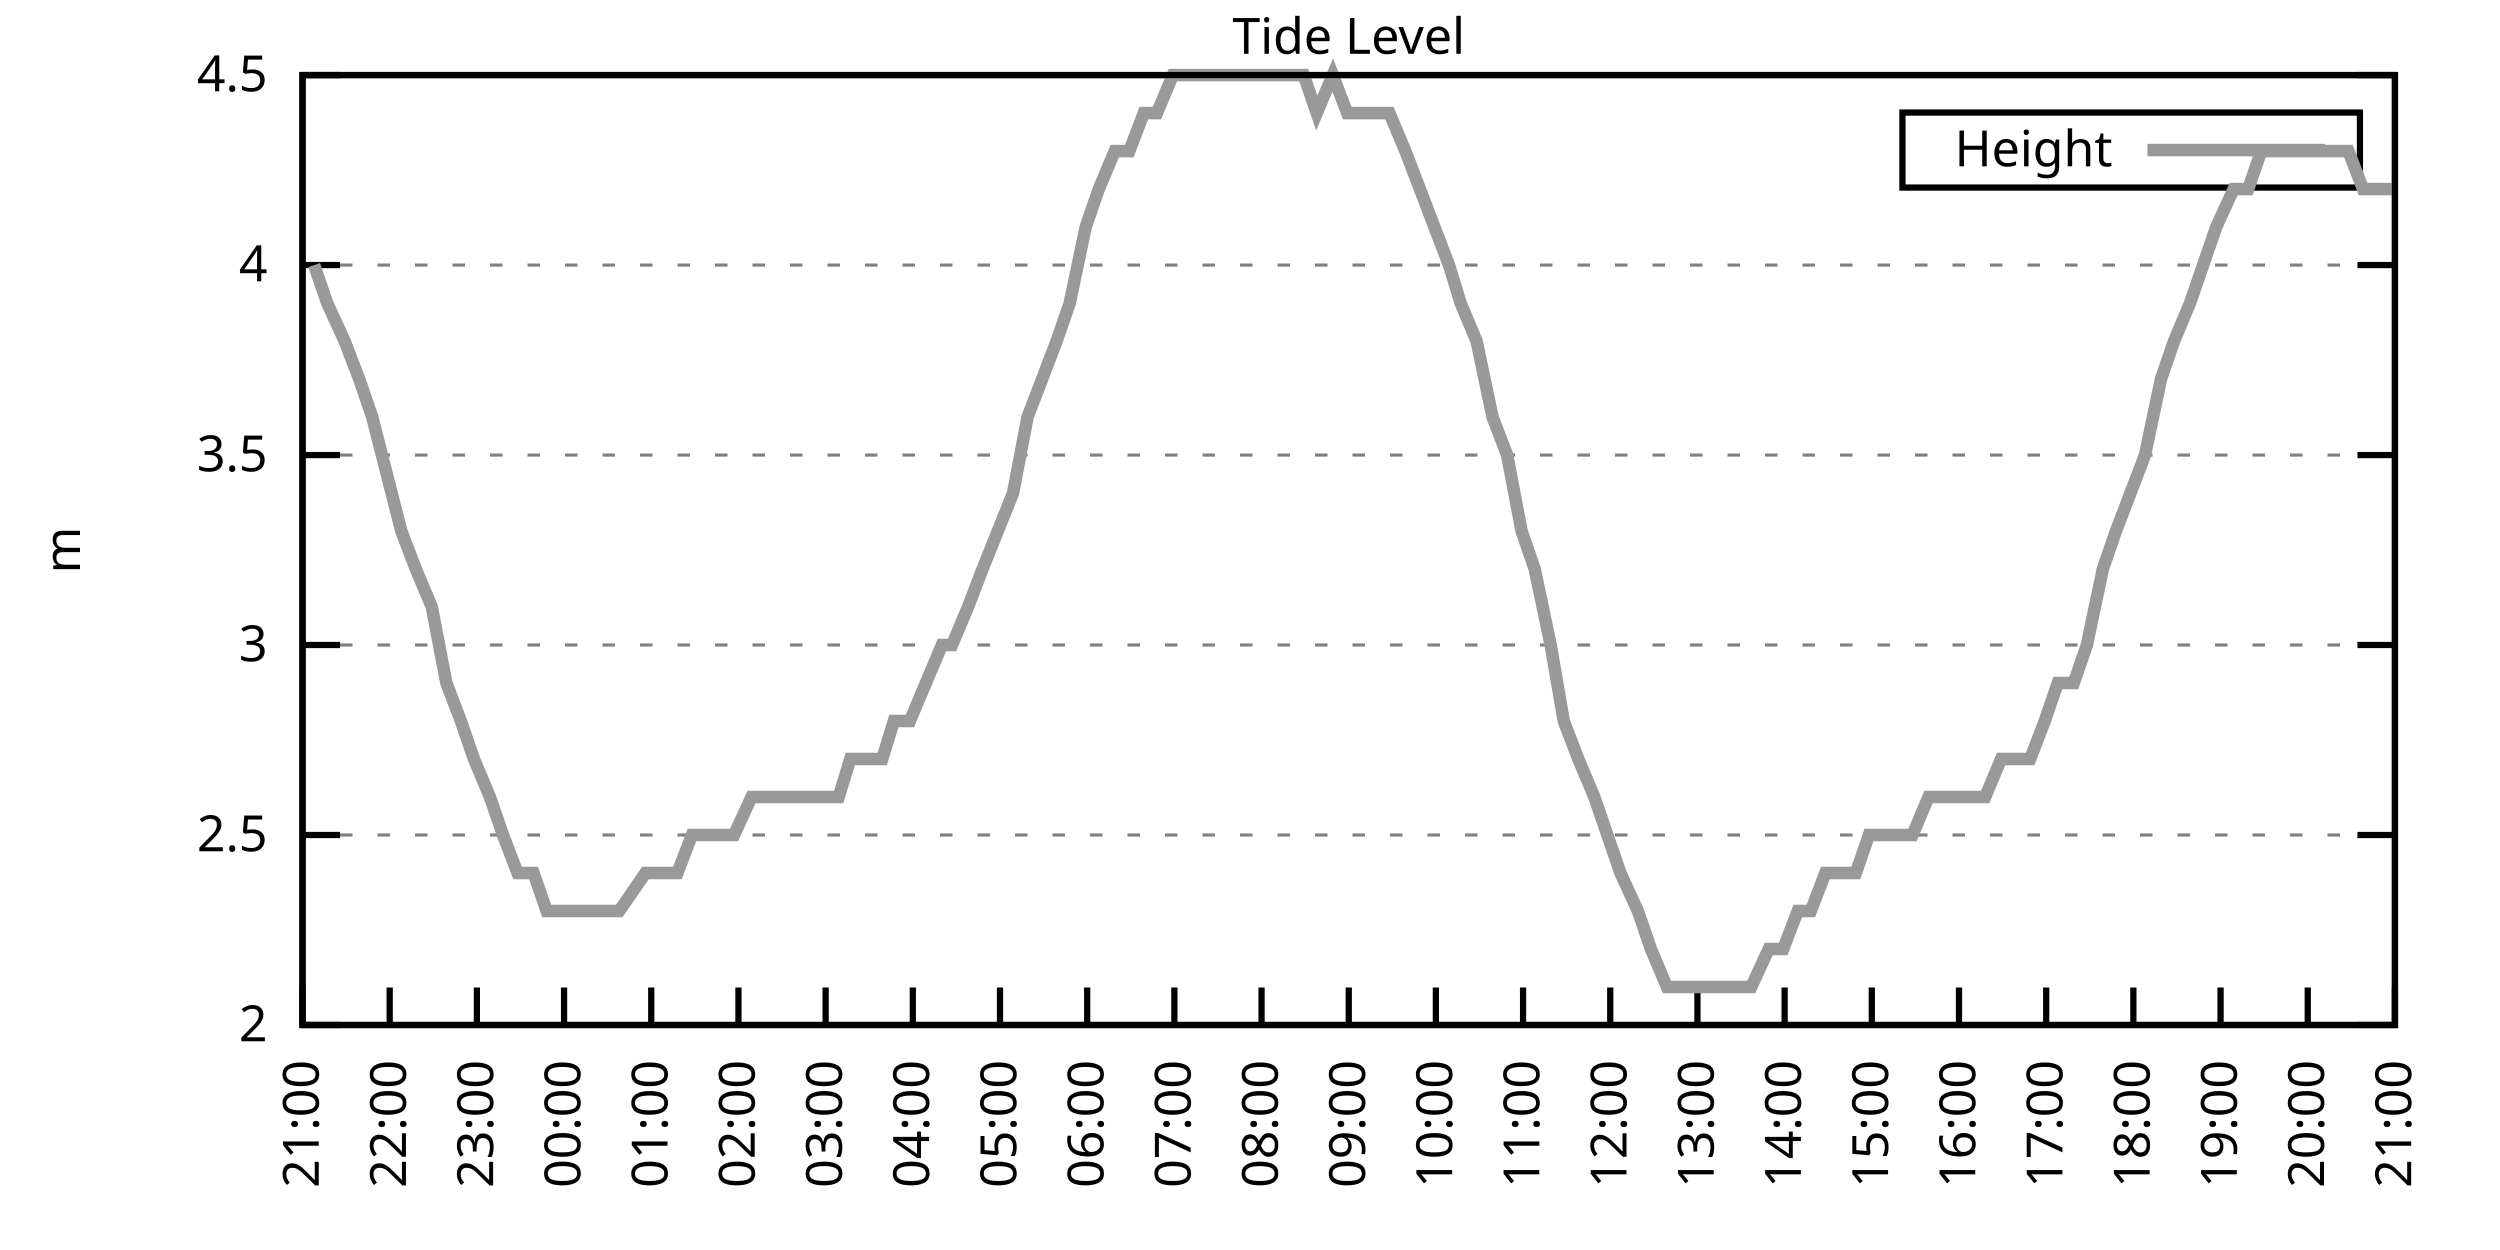
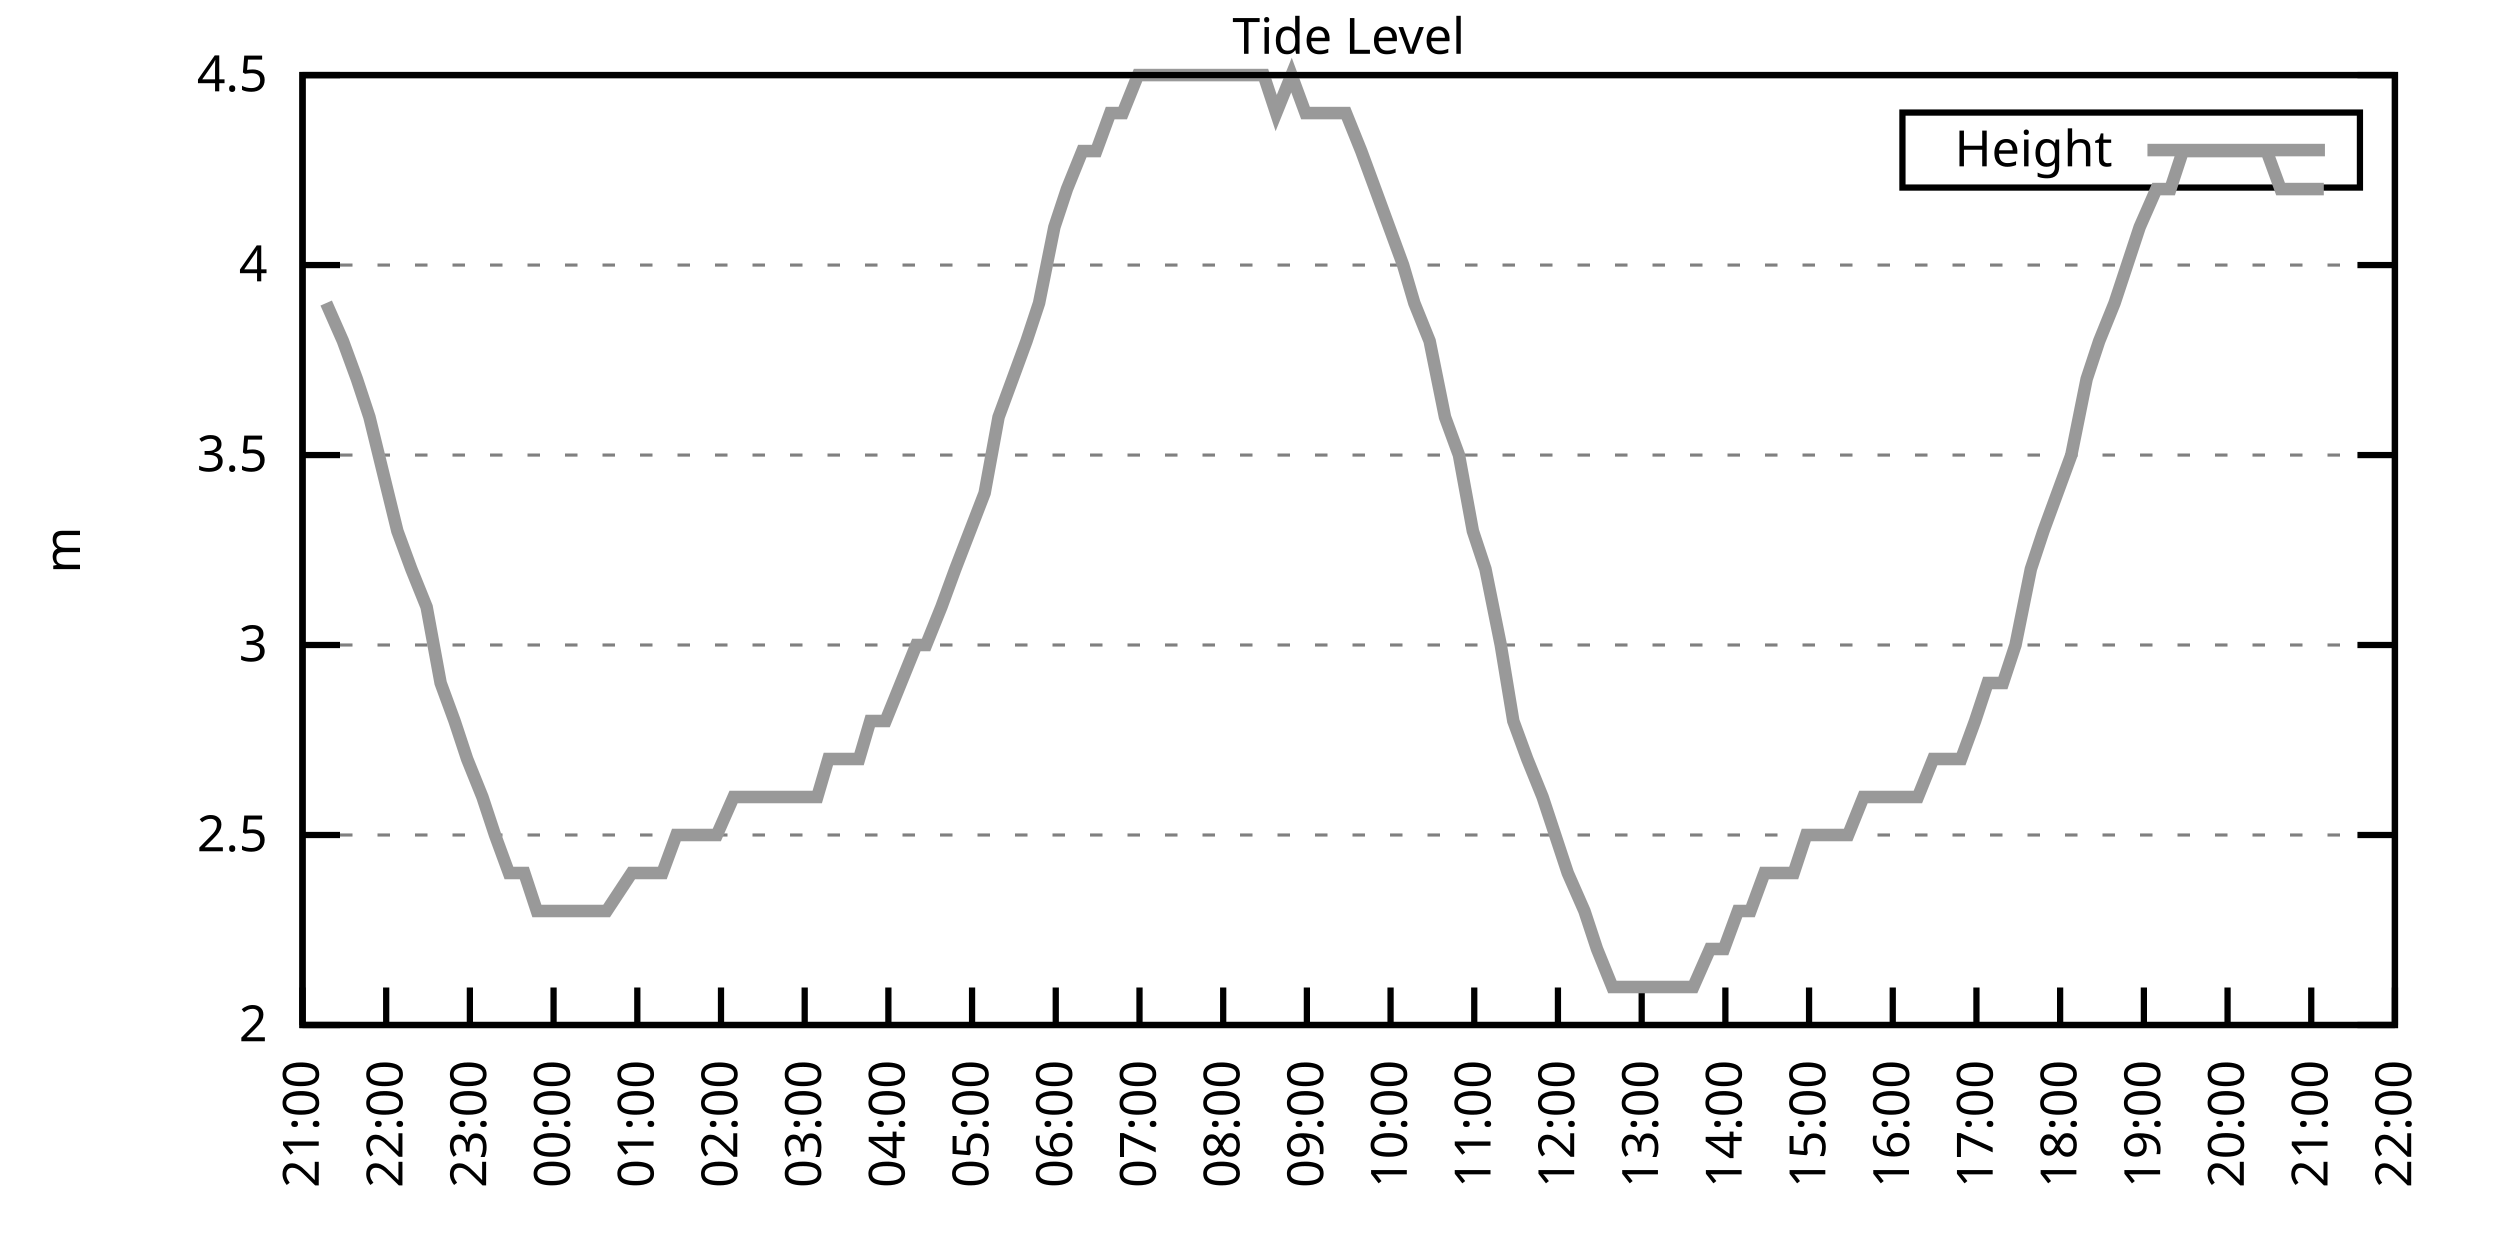
<svg xmlns="http://www.w3.org/2000/svg" xmlns:xlink="http://www.w3.org/1999/xlink" width="400" height="200" viewBox="0 0 400 200">
  <g id="gnuplot_canvas">
    <rect x="0" y="0" width="400" height="200" fill="none" />
    <defs>
      <circle id="gpDot" r="0.5" stroke-width="0.5" stroke="currentColor" />
      <path id="gpPt0" stroke-width="0.333" stroke="currentColor" d="M-1,0 h2 M0,-1 v2" />
      <path id="gpPt1" stroke-width="0.333" stroke="currentColor" d="M-1,-1 L1,1 M1,-1 L-1,1" />
      <path id="gpPt2" stroke-width="0.333" stroke="currentColor" d="M-1,0 L1,0 M0,-1 L0,1 M-1,-1 L1,1 M-1,1 L1,-1" />
      <rect id="gpPt3" stroke-width="0.333" stroke="currentColor" x="-1" y="-1" width="2" height="2" />
      <rect id="gpPt4" stroke-width="0.333" stroke="currentColor" fill="currentColor" x="-1" y="-1" width="2" height="2" />
      <circle id="gpPt5" stroke-width="0.333" stroke="currentColor" cx="0" cy="0" r="1" />
      <use xlink:href="#gpPt5" id="gpPt6" fill="currentColor" stroke="none" />
      <path id="gpPt7" stroke-width="0.333" stroke="currentColor" d="M0,-1.33 L-1.33,0.67 L1.33,0.67 z" />
      <use xlink:href="#gpPt7" id="gpPt8" fill="currentColor" stroke="none" />
      <use xlink:href="#gpPt7" id="gpPt9" stroke="currentColor" transform="rotate(180)" />
      <use xlink:href="#gpPt9" id="gpPt10" fill="currentColor" stroke="none" />
      <use xlink:href="#gpPt3" id="gpPt11" stroke="currentColor" transform="rotate(45)" />
      <use xlink:href="#gpPt11" id="gpPt12" fill="currentColor" stroke="none" />
      <path id="gpPt13" stroke-width="0.333" stroke="currentColor" d="M0,1.330 L1.265,0.411 L0.782,-1.067 L-0.782,-1.076 L-1.265,0.411 z" />
      <use xlink:href="#gpPt13" id="gpPt14" fill="currentColor" stroke="none" />
      <filter id="textbox" filterUnits="objectBoundingBox" x="0" y="0" height="1" width="1">
        <feFlood flood-color="white" flood-opacity="1" result="bgnd" />
        <feComposite in="SourceGraphic" in2="bgnd" operator="atop" />
      </filter>
      <filter id="greybox" filterUnits="objectBoundingBox" x="0" y="0" height="1" width="1">
        <feFlood flood-color="lightgrey" flood-opacity="1" result="grey" />
        <feComposite in="SourceGraphic" in2="grey" operator="atop" />
      </filter>
    </defs>
    <g fill="none" color="white" stroke="currentColor" stroke-width="1.00" stroke-linecap="butt" stroke-linejoin="miter">
</g>
    <g fill="none" color="black" stroke="currentColor" stroke-width="1.00" stroke-linecap="butt" stroke-linejoin="miter">
      <g stroke="none" shape-rendering="crispEdges">
        <polygon fill="rgb(255, 255, 255)" points="48.40,164.00 383.18,164.00 383.18,12.02 48.40,12.02 " />
      </g>
    </g>
    <g fill="none" color="black" stroke="currentColor" stroke-width="1.00" stroke-linecap="butt" stroke-linejoin="miter">
</g>
    <g fill="none" color="black" stroke="black" stroke-width="0.50" stroke-linecap="butt" stroke-linejoin="miter">
</g>
    <g fill="none" color="gray" stroke="currentColor" stroke-width="0.50" stroke-linecap="butt" stroke-linejoin="miter">
      <path stroke="gray" stroke-dasharray="2,4" class="gridline" d="M48.40,164.00 L383.19,164.00  " />
    </g>
    <g fill="none" color="gray" stroke="gray" stroke-width="1.00" stroke-linecap="butt" stroke-linejoin="miter">
</g>
    <g fill="none" color="black" stroke="currentColor" stroke-width="1.00" stroke-linecap="butt" stroke-linejoin="miter">
      <path stroke="black" d="M48.40,164.00 L54.40,164.00 M383.19,164.00 L377.19,164.00  " />
      <g transform="translate(42.80,166.60)" stroke="none" fill="black" font-family="Sans" font-size="8.00" text-anchor="end">
        <text>
          <tspan font-family="Sans"> 2</tspan>
        </text>
      </g>
    </g>
    <g fill="none" color="black" stroke="currentColor" stroke-width="1.00" stroke-linecap="butt" stroke-linejoin="miter">
</g>
    <g fill="none" color="black" stroke="black" stroke-width="0.50" stroke-linecap="butt" stroke-linejoin="miter">
</g>
    <g fill="none" color="gray" stroke="currentColor" stroke-width="0.50" stroke-linecap="butt" stroke-linejoin="miter">
      <path stroke="gray" stroke-dasharray="2,4" class="gridline" d="M48.40,133.60 L383.19,133.60  " />
    </g>
    <g fill="none" color="gray" stroke="gray" stroke-width="1.00" stroke-linecap="butt" stroke-linejoin="miter">
</g>
    <g fill="none" color="black" stroke="currentColor" stroke-width="1.00" stroke-linecap="butt" stroke-linejoin="miter">
      <path stroke="black" d="M48.40,133.60 L54.40,133.60 M383.19,133.60 L377.19,133.60  " />
      <g transform="translate(42.80,136.20)" stroke="none" fill="black" font-family="Sans" font-size="8.00" text-anchor="end">
        <text>
          <tspan font-family="Sans"> 2.5</tspan>
        </text>
      </g>
    </g>
    <g fill="none" color="black" stroke="currentColor" stroke-width="1.00" stroke-linecap="butt" stroke-linejoin="miter">
</g>
    <g fill="none" color="black" stroke="black" stroke-width="0.50" stroke-linecap="butt" stroke-linejoin="miter">
</g>
    <g fill="none" color="gray" stroke="currentColor" stroke-width="0.50" stroke-linecap="butt" stroke-linejoin="miter">
      <path stroke="gray" stroke-dasharray="2,4" class="gridline" d="M48.40,103.20 L383.19,103.20  " />
    </g>
    <g fill="none" color="gray" stroke="gray" stroke-width="1.00" stroke-linecap="butt" stroke-linejoin="miter">
</g>
    <g fill="none" color="black" stroke="currentColor" stroke-width="1.00" stroke-linecap="butt" stroke-linejoin="miter">
      <path stroke="black" d="M48.40,103.20 L54.40,103.20 M383.19,103.20 L377.19,103.20  " />
      <g transform="translate(42.80,105.80)" stroke="none" fill="black" font-family="Sans" font-size="8.00" text-anchor="end">
        <text>
          <tspan font-family="Sans"> 3</tspan>
        </text>
      </g>
    </g>
    <g fill="none" color="black" stroke="currentColor" stroke-width="1.00" stroke-linecap="butt" stroke-linejoin="miter">
</g>
    <g fill="none" color="black" stroke="black" stroke-width="0.50" stroke-linecap="butt" stroke-linejoin="miter">
</g>
    <g fill="none" color="gray" stroke="currentColor" stroke-width="0.50" stroke-linecap="butt" stroke-linejoin="miter">
      <path stroke="gray" stroke-dasharray="2,4" class="gridline" d="M48.40,72.81 L383.19,72.81  " />
    </g>
    <g fill="none" color="gray" stroke="gray" stroke-width="1.00" stroke-linecap="butt" stroke-linejoin="miter">
</g>
    <g fill="none" color="black" stroke="currentColor" stroke-width="1.00" stroke-linecap="butt" stroke-linejoin="miter">
      <path stroke="black" d="M48.40,72.81 L54.40,72.81 M383.19,72.81 L377.19,72.81  " />
      <g transform="translate(42.80,75.41)" stroke="none" fill="black" font-family="Sans" font-size="8.00" text-anchor="end">
        <text>
          <tspan font-family="Sans"> 3.5</tspan>
        </text>
      </g>
    </g>
    <g fill="none" color="black" stroke="currentColor" stroke-width="1.00" stroke-linecap="butt" stroke-linejoin="miter">
</g>
    <g fill="none" color="black" stroke="black" stroke-width="0.50" stroke-linecap="butt" stroke-linejoin="miter">
</g>
    <g fill="none" color="gray" stroke="currentColor" stroke-width="0.50" stroke-linecap="butt" stroke-linejoin="miter">
      <path stroke="gray" stroke-dasharray="2,4" class="gridline" d="M48.40,42.41 L383.19,42.41  " />
    </g>
    <g fill="none" color="gray" stroke="gray" stroke-width="1.00" stroke-linecap="butt" stroke-linejoin="miter">
</g>
    <g fill="none" color="black" stroke="currentColor" stroke-width="1.00" stroke-linecap="butt" stroke-linejoin="miter">
      <path stroke="black" d="M48.40,42.41 L54.40,42.41 M383.19,42.41 L377.19,42.41  " />
      <g transform="translate(42.80,45.01)" stroke="none" fill="black" font-family="Sans" font-size="8.00" text-anchor="end">
        <text>
          <tspan font-family="Sans"> 4</tspan>
        </text>
      </g>
    </g>
    <g fill="none" color="black" stroke="currentColor" stroke-width="1.00" stroke-linecap="butt" stroke-linejoin="miter">
</g>
    <g fill="none" color="black" stroke="black" stroke-width="0.50" stroke-linecap="butt" stroke-linejoin="miter">
</g>
    <g fill="none" color="gray" stroke="currentColor" stroke-width="0.50" stroke-linecap="butt" stroke-linejoin="miter">
      <path stroke="gray" stroke-dasharray="2,4" class="gridline" d="M48.40,12.01 L383.19,12.01  " />
    </g>
    <g fill="none" color="gray" stroke="gray" stroke-width="1.00" stroke-linecap="butt" stroke-linejoin="miter">
</g>
    <g fill="none" color="black" stroke="currentColor" stroke-width="1.00" stroke-linecap="butt" stroke-linejoin="miter">
      <path stroke="black" d="M48.40,12.01 L54.40,12.01 M383.19,12.01 L377.19,12.01  " />
      <g transform="translate(42.80,14.61)" stroke="none" fill="black" font-family="Sans" font-size="8.00" text-anchor="end">
        <text>
          <tspan font-family="Sans"> 4.5</tspan>
        </text>
      </g>
    </g>
    <g fill="none" color="black" stroke="currentColor" stroke-width="1.00" stroke-linecap="butt" stroke-linejoin="miter">
      <path stroke="black" d="M48.40,164.00 L48.40,158.00  " />
      <g transform="translate(51.00,169.60) rotate(270.00)" stroke="none" fill="black" font-family="Sans" font-size="8.00" text-anchor="end">
        <text>
          <tspan font-family="Sans">21:00</tspan>
        </text>
      </g>
    </g>
    <g fill="none" color="black" stroke="currentColor" stroke-width="1.00" stroke-linecap="butt" stroke-linejoin="miter">
-       <path stroke="black" d="M62.35,164.00 L62.35,158.00  " />
-       <g transform="translate(64.95,169.60) rotate(270.00)" stroke="none" fill="black" font-family="Sans" font-size="8.00" text-anchor="end">
+       <path stroke="black" d="M61.79,164.00 L61.79,158.00  " />
+       <g transform="translate(64.39,169.60) rotate(270.00)" stroke="none" fill="black" font-family="Sans" font-size="8.00" text-anchor="end">
        <text>
          <tspan font-family="Sans">22:00</tspan>
        </text>
      </g>
    </g>
    <g fill="none" color="black" stroke="currentColor" stroke-width="1.00" stroke-linecap="butt" stroke-linejoin="miter">
-       <path stroke="black" d="M76.30,164.00 L76.30,158.00  " />
-       <g transform="translate(78.90,169.60) rotate(270.00)" stroke="none" fill="black" font-family="Sans" font-size="8.00" text-anchor="end">
+       <path stroke="black" d="M75.18,164.00 L75.18,158.00  " />
+       <g transform="translate(77.78,169.60) rotate(270.00)" stroke="none" fill="black" font-family="Sans" font-size="8.00" text-anchor="end">
        <text>
          <tspan font-family="Sans">23:00</tspan>
        </text>
      </g>
    </g>
    <g fill="none" color="black" stroke="currentColor" stroke-width="1.00" stroke-linecap="butt" stroke-linejoin="miter">
-       <path stroke="black" d="M90.25,164.00 L90.25,158.00  " />
-       <g transform="translate(92.85,169.60) rotate(270.00)" stroke="none" fill="black" font-family="Sans" font-size="8.00" text-anchor="end">
+       <path stroke="black" d="M88.57,164.00 L88.57,158.00  " />
+       <g transform="translate(91.17,169.60) rotate(270.00)" stroke="none" fill="black" font-family="Sans" font-size="8.00" text-anchor="end">
        <text>
          <tspan font-family="Sans">00:00</tspan>
        </text>
      </g>
    </g>
    <g fill="none" color="black" stroke="currentColor" stroke-width="1.00" stroke-linecap="butt" stroke-linejoin="miter">
-       <path stroke="black" d="M104.20,164.00 L104.20,158.00  " />
-       <g transform="translate(106.80,169.60) rotate(270.00)" stroke="none" fill="black" font-family="Sans" font-size="8.00" text-anchor="end">
+       <path stroke="black" d="M101.97,164.00 L101.97,158.00  " />
+       <g transform="translate(104.57,169.60) rotate(270.00)" stroke="none" fill="black" font-family="Sans" font-size="8.00" text-anchor="end">
        <text>
          <tspan font-family="Sans">01:00</tspan>
        </text>
      </g>
    </g>
    <g fill="none" color="black" stroke="currentColor" stroke-width="1.00" stroke-linecap="butt" stroke-linejoin="miter">
-       <path stroke="black" d="M118.15,164.00 L118.15,158.00  " />
-       <g transform="translate(120.75,169.60) rotate(270.00)" stroke="none" fill="black" font-family="Sans" font-size="8.00" text-anchor="end">
+       <path stroke="black" d="M115.36,164.00 L115.36,158.00  " />
+       <g transform="translate(117.96,169.60) rotate(270.00)" stroke="none" fill="black" font-family="Sans" font-size="8.00" text-anchor="end">
        <text>
          <tspan font-family="Sans">02:00</tspan>
        </text>
      </g>
    </g>
    <g fill="none" color="black" stroke="currentColor" stroke-width="1.00" stroke-linecap="butt" stroke-linejoin="miter">
-       <path stroke="black" d="M132.10,164.00 L132.10,158.00  " />
-       <g transform="translate(134.70,169.60) rotate(270.00)" stroke="none" fill="black" font-family="Sans" font-size="8.00" text-anchor="end">
+       <path stroke="black" d="M128.75,164.00 L128.75,158.00  " />
+       <g transform="translate(131.35,169.60) rotate(270.00)" stroke="none" fill="black" font-family="Sans" font-size="8.00" text-anchor="end">
        <text>
          <tspan font-family="Sans">03:00</tspan>
        </text>
      </g>
    </g>
    <g fill="none" color="black" stroke="currentColor" stroke-width="1.00" stroke-linecap="butt" stroke-linejoin="miter">
-       <path stroke="black" d="M146.05,164.00 L146.05,158.00  " />
-       <g transform="translate(148.65,169.60) rotate(270.00)" stroke="none" fill="black" font-family="Sans" font-size="8.00" text-anchor="end">
+       <path stroke="black" d="M142.14,164.00 L142.14,158.00  " />
+       <g transform="translate(144.74,169.60) rotate(270.00)" stroke="none" fill="black" font-family="Sans" font-size="8.00" text-anchor="end">
        <text>
          <tspan font-family="Sans">04:00</tspan>
        </text>
      </g>
    </g>
    <g fill="none" color="black" stroke="currentColor" stroke-width="1.00" stroke-linecap="butt" stroke-linejoin="miter">
-       <path stroke="black" d="M160.00,164.00 L160.00,158.00  " />
-       <g transform="translate(162.60,169.60) rotate(270.00)" stroke="none" fill="black" font-family="Sans" font-size="8.00" text-anchor="end">
+       <path stroke="black" d="M155.53,164.00 L155.53,158.00  " />
+       <g transform="translate(158.13,169.60) rotate(270.00)" stroke="none" fill="black" font-family="Sans" font-size="8.00" text-anchor="end">
        <text>
          <tspan font-family="Sans">05:00</tspan>
        </text>
      </g>
    </g>
    <g fill="none" color="black" stroke="currentColor" stroke-width="1.00" stroke-linecap="butt" stroke-linejoin="miter">
-       <path stroke="black" d="M173.95,164.00 L173.95,158.00  " />
-       <g transform="translate(176.55,169.60) rotate(270.00)" stroke="none" fill="black" font-family="Sans" font-size="8.00" text-anchor="end">
+       <path stroke="black" d="M168.92,164.00 L168.92,158.00  " />
+       <g transform="translate(171.52,169.60) rotate(270.00)" stroke="none" fill="black" font-family="Sans" font-size="8.00" text-anchor="end">
        <text>
          <tspan font-family="Sans">06:00</tspan>
        </text>
      </g>
    </g>
    <g fill="none" color="black" stroke="currentColor" stroke-width="1.00" stroke-linecap="butt" stroke-linejoin="miter">
-       <path stroke="black" d="M187.90,164.00 L187.90,158.00  " />
-       <g transform="translate(190.50,169.60) rotate(270.00)" stroke="none" fill="black" font-family="Sans" font-size="8.00" text-anchor="end">
+       <path stroke="black" d="M182.32,164.00 L182.32,158.00  " />
+       <g transform="translate(184.92,169.60) rotate(270.00)" stroke="none" fill="black" font-family="Sans" font-size="8.00" text-anchor="end">
        <text>
          <tspan font-family="Sans">07:00</tspan>
        </text>
      </g>
    </g>
    <g fill="none" color="black" stroke="currentColor" stroke-width="1.00" stroke-linecap="butt" stroke-linejoin="miter">
-       <path stroke="black" d="M201.85,164.00 L201.85,158.00  " />
-       <g transform="translate(204.45,169.60) rotate(270.00)" stroke="none" fill="black" font-family="Sans" font-size="8.00" text-anchor="end">
+       <path stroke="black" d="M195.71,164.00 L195.71,158.00  " />
+       <g transform="translate(198.31,169.60) rotate(270.00)" stroke="none" fill="black" font-family="Sans" font-size="8.00" text-anchor="end">
        <text>
          <tspan font-family="Sans">08:00</tspan>
        </text>
      </g>
    </g>
    <g fill="none" color="black" stroke="currentColor" stroke-width="1.00" stroke-linecap="butt" stroke-linejoin="miter">
-       <path stroke="black" d="M215.80,164.00 L215.80,158.00  " />
-       <g transform="translate(218.40,169.60) rotate(270.00)" stroke="none" fill="black" font-family="Sans" font-size="8.00" text-anchor="end">
+       <path stroke="black" d="M209.10,164.00 L209.10,158.00  " />
+       <g transform="translate(211.70,169.60) rotate(270.00)" stroke="none" fill="black" font-family="Sans" font-size="8.00" text-anchor="end">
        <text>
          <tspan font-family="Sans">09:00</tspan>
        </text>
      </g>
    </g>
    <g fill="none" color="black" stroke="currentColor" stroke-width="1.00" stroke-linecap="butt" stroke-linejoin="miter">
-       <path stroke="black" d="M229.74,164.00 L229.74,158.00  " />
-       <g transform="translate(232.34,169.60) rotate(270.00)" stroke="none" fill="black" font-family="Sans" font-size="8.00" text-anchor="end">
+       <path stroke="black" d="M222.49,164.00 L222.49,158.00  " />
+       <g transform="translate(225.09,169.60) rotate(270.00)" stroke="none" fill="black" font-family="Sans" font-size="8.00" text-anchor="end">
        <text>
          <tspan font-family="Sans">10:00</tspan>
        </text>
      </g>
    </g>
    <g fill="none" color="black" stroke="currentColor" stroke-width="1.00" stroke-linecap="butt" stroke-linejoin="miter">
-       <path stroke="black" d="M243.69,164.00 L243.69,158.00  " />
-       <g transform="translate(246.29,169.60) rotate(270.00)" stroke="none" fill="black" font-family="Sans" font-size="8.00" text-anchor="end">
+       <path stroke="black" d="M235.88,164.00 L235.88,158.00  " />
+       <g transform="translate(238.48,169.60) rotate(270.00)" stroke="none" fill="black" font-family="Sans" font-size="8.00" text-anchor="end">
        <text>
          <tspan font-family="Sans">11:00</tspan>
        </text>
      </g>
    </g>
    <g fill="none" color="black" stroke="currentColor" stroke-width="1.00" stroke-linecap="butt" stroke-linejoin="miter">
-       <path stroke="black" d="M257.64,164.00 L257.64,158.00  " />
-       <g transform="translate(260.24,169.60) rotate(270.00)" stroke="none" fill="black" font-family="Sans" font-size="8.00" text-anchor="end">
+       <path stroke="black" d="M249.27,164.00 L249.27,158.00  " />
+       <g transform="translate(251.87,169.60) rotate(270.00)" stroke="none" fill="black" font-family="Sans" font-size="8.00" text-anchor="end">
        <text>
          <tspan font-family="Sans">12:00</tspan>
        </text>
      </g>
    </g>
    <g fill="none" color="black" stroke="currentColor" stroke-width="1.00" stroke-linecap="butt" stroke-linejoin="miter">
-       <path stroke="black" d="M271.59,164.00 L271.59,158.00  " />
-       <g transform="translate(274.19,169.60) rotate(270.00)" stroke="none" fill="black" font-family="Sans" font-size="8.00" text-anchor="end">
+       <path stroke="black" d="M262.67,164.00 L262.67,158.00  " />
+       <g transform="translate(265.27,169.60) rotate(270.00)" stroke="none" fill="black" font-family="Sans" font-size="8.00" text-anchor="end">
        <text>
          <tspan font-family="Sans">13:00</tspan>
        </text>
      </g>
    </g>
    <g fill="none" color="black" stroke="currentColor" stroke-width="1.00" stroke-linecap="butt" stroke-linejoin="miter">
-       <path stroke="black" d="M285.54,164.00 L285.54,158.00  " />
-       <g transform="translate(288.14,169.60) rotate(270.00)" stroke="none" fill="black" font-family="Sans" font-size="8.00" text-anchor="end">
+       <path stroke="black" d="M276.06,164.00 L276.06,158.00  " />
+       <g transform="translate(278.66,169.60) rotate(270.00)" stroke="none" fill="black" font-family="Sans" font-size="8.00" text-anchor="end">
        <text>
          <tspan font-family="Sans">14:00</tspan>
        </text>
      </g>
    </g>
    <g fill="none" color="black" stroke="currentColor" stroke-width="1.00" stroke-linecap="butt" stroke-linejoin="miter">
-       <path stroke="black" d="M299.49,164.00 L299.49,158.00  " />
-       <g transform="translate(302.09,169.60) rotate(270.00)" stroke="none" fill="black" font-family="Sans" font-size="8.00" text-anchor="end">
+       <path stroke="black" d="M289.45,164.00 L289.45,158.00  " />
+       <g transform="translate(292.05,169.60) rotate(270.00)" stroke="none" fill="black" font-family="Sans" font-size="8.00" text-anchor="end">
        <text>
          <tspan font-family="Sans">15:00</tspan>
        </text>
      </g>
    </g>
    <g fill="none" color="black" stroke="currentColor" stroke-width="1.00" stroke-linecap="butt" stroke-linejoin="miter">
-       <path stroke="black" d="M313.44,164.00 L313.44,158.00  " />
-       <g transform="translate(316.04,169.60) rotate(270.00)" stroke="none" fill="black" font-family="Sans" font-size="8.00" text-anchor="end">
+       <path stroke="black" d="M302.84,164.00 L302.84,158.00  " />
+       <g transform="translate(305.44,169.60) rotate(270.00)" stroke="none" fill="black" font-family="Sans" font-size="8.00" text-anchor="end">
        <text>
          <tspan font-family="Sans">16:00</tspan>
        </text>
      </g>
    </g>
    <g fill="none" color="black" stroke="currentColor" stroke-width="1.00" stroke-linecap="butt" stroke-linejoin="miter">
-       <path stroke="black" d="M327.39,164.00 L327.39,158.00  " />
-       <g transform="translate(329.99,169.60) rotate(270.00)" stroke="none" fill="black" font-family="Sans" font-size="8.00" text-anchor="end">
+       <path stroke="black" d="M316.23,164.00 L316.23,158.00  " />
+       <g transform="translate(318.83,169.60) rotate(270.00)" stroke="none" fill="black" font-family="Sans" font-size="8.00" text-anchor="end">
        <text>
          <tspan font-family="Sans">17:00</tspan>
        </text>
      </g>
    </g>
    <g fill="none" color="black" stroke="currentColor" stroke-width="1.00" stroke-linecap="butt" stroke-linejoin="miter">
-       <path stroke="black" d="M341.34,164.00 L341.34,158.00  " />
-       <g transform="translate(343.94,169.60) rotate(270.00)" stroke="none" fill="black" font-family="Sans" font-size="8.00" text-anchor="end">
+       <path stroke="black" d="M329.62,164.00 L329.62,158.00  " />
+       <g transform="translate(332.22,169.60) rotate(270.00)" stroke="none" fill="black" font-family="Sans" font-size="8.00" text-anchor="end">
        <text>
          <tspan font-family="Sans">18:00</tspan>
        </text>
      </g>
    </g>
    <g fill="none" color="black" stroke="currentColor" stroke-width="1.00" stroke-linecap="butt" stroke-linejoin="miter">
-       <path stroke="black" d="M355.29,164.00 L355.29,158.00  " />
-       <g transform="translate(357.89,169.60) rotate(270.00)" stroke="none" fill="black" font-family="Sans" font-size="8.00" text-anchor="end">
+       <path stroke="black" d="M343.02,164.00 L343.02,158.00  " />
+       <g transform="translate(345.62,169.60) rotate(270.00)" stroke="none" fill="black" font-family="Sans" font-size="8.00" text-anchor="end">
        <text>
          <tspan font-family="Sans">19:00</tspan>
        </text>
      </g>
    </g>
    <g fill="none" color="black" stroke="currentColor" stroke-width="1.00" stroke-linecap="butt" stroke-linejoin="miter">
-       <path stroke="black" d="M369.24,164.00 L369.24,158.00  " />
-       <g transform="translate(371.84,169.60) rotate(270.00)" stroke="none" fill="black" font-family="Sans" font-size="8.00" text-anchor="end">
+       <path stroke="black" d="M356.41,164.00 L356.41,158.00  " />
+       <g transform="translate(359.01,169.60) rotate(270.00)" stroke="none" fill="black" font-family="Sans" font-size="8.00" text-anchor="end">
        <text>
          <tspan font-family="Sans">20:00</tspan>
+         </text>
+       </g>
+     </g>
+     <g fill="none" color="black" stroke="currentColor" stroke-width="1.00" stroke-linecap="butt" stroke-linejoin="miter">
+       <path stroke="black" d="M369.80,164.00 L369.80,158.00  " />
+       <g transform="translate(372.40,169.60) rotate(270.00)" stroke="none" fill="black" font-family="Sans" font-size="8.00" text-anchor="end">
+         <text>
+           <tspan font-family="Sans">21:00</tspan>
        </text>
      </g>
    </g>
    <g fill="none" color="black" stroke="currentColor" stroke-width="1.00" stroke-linecap="butt" stroke-linejoin="miter">
      <path stroke="black" d="M383.19,164.00 L383.19,158.00  " />
      <g transform="translate(385.79,169.60) rotate(270.00)" stroke="none" fill="black" font-family="Sans" font-size="8.00" text-anchor="end">
        <text>
-           <tspan font-family="Sans">21:00</tspan>
+           <tspan font-family="Sans">22:00</tspan>
        </text>
      </g>
    </g>
    <g fill="none" color="black" stroke="currentColor" stroke-width="1.00" stroke-linecap="butt" stroke-linejoin="miter">
</g>
    <g fill="none" color="black" stroke="currentColor" stroke-width="1.00" stroke-linecap="butt" stroke-linejoin="miter">
      <path stroke="black" d="M48.40,12.01 L48.40,164.00 L383.19,164.00 L383.19,12.01 L48.40,12.01 Z  " />
    </g>
    <g fill="none" color="black" stroke="currentColor" stroke-width="1.00" stroke-linecap="butt" stroke-linejoin="miter">
</g>
    <g fill="none" color="black" stroke="currentColor" stroke-width="1.00" stroke-linecap="butt" stroke-linejoin="miter">
      <path stroke="black" d="M304.39,30.01 L304.39,18.01 L377.59,18.01 L377.59,30.01 L304.39,30.01 Z  " />
    </g>
    <g id="Tide_level_plot_1">
      <g fill="none" color="white" stroke="black" stroke-width="2.00" stroke-linecap="butt" stroke-linejoin="miter">
</g>
      <g fill="none" color="black" stroke="currentColor" stroke-width="2.00" stroke-linecap="butt" stroke-linejoin="miter">
        <g transform="translate(337.99,26.61)" stroke="none" fill="black" font-family="Sans" font-size="8.00" text-anchor="end">
          <text>
            <tspan font-family="Sans">Height</tspan>
          </text>
        </g>
      </g>
      <g fill="none" color="black" stroke="currentColor" stroke-width="2.00" stroke-linecap="butt" stroke-linejoin="miter">
-         <path stroke="rgb(153, 153, 153)" d="M343.59,24.01 L371.99,24.01 M50.26,42.41 L52.35,48.49 L55.14,54.57 L57.47,60.65 L59.56,66.73 L64.21,84.97   L66.53,91.04 L69.09,97.12 L71.42,109.28 L73.74,115.36 L75.83,121.44 L78.39,127.52 L80.48,133.60 L82.81,139.68   L85.37,139.68 L87.46,145.76 L90.02,145.76 L92.11,145.76 L94.43,145.76 L96.99,145.76 L99.08,145.76 L103.27,139.68   L105.83,139.68 L108.38,139.68 L110.71,133.60 L113.27,133.60 L115.59,133.60 L117.45,133.60 L120.24,127.52 L122.10,127.52   L124.89,127.52 L126.75,127.52 L129.31,127.52 L131.87,127.52 L134.19,127.52 L136.05,121.44 L138.37,121.44 L141.16,121.44   L143.02,115.36 L145.58,115.36 L148.14,109.28 L150.70,103.20 L152.32,103.20 L154.88,97.12 L157.21,91.04 L162.09,78.89   L164.41,66.73 L166.74,60.65 L169.06,54.57 L171.16,48.49 L173.71,36.33 L175.81,30.25 L178.36,24.17 L180.69,24.17   L183.01,18.09 L185.11,18.09 L187.66,12.01 L189.99,12.01 L192.08,12.01 L194.87,12.01 L196.73,12.01 L199.29,12.01   L201.61,12.01 L203.94,12.01 L206.03,12.01 L208.59,12.01 L210.68,18.09 L213.24,12.01 L215.56,18.09 L217.89,18.09   L220.21,18.09 L222.30,18.09 L224.86,24.17 L227.19,30.25 L229.51,36.33 L231.84,42.41 L233.70,48.49 L236.25,54.57   L238.81,66.73 L241.14,72.81 L243.46,84.97 L245.55,91.04 L248.11,103.20 L250.20,115.36 L252.53,121.44 L255.09,127.52   L257.18,133.60 L259.27,139.68 L262.06,145.76 L264.15,151.84 L266.71,157.92 L269.04,157.92 L271.13,157.92 L273.69,157.92   L275.55,157.92 L278.10,157.92 L280.20,157.92 L282.99,151.84 L285.31,151.84 L287.64,145.76 L289.73,145.76 L292.05,139.68   L294.61,139.68 L296.94,139.68 L299.03,133.60 L301.35,133.60 L303.91,133.60 L306.00,133.60 L308.56,127.52 L310.88,127.52   L312.98,127.52 L315.07,127.52 L317.63,127.52 L320.18,121.44 L322.28,121.44 L324.83,121.44 L327.16,115.36 L329.25,109.28   L331.81,109.28 L333.90,103.20 L336.46,91.04 L338.55,84.97 L340.88,78.89 L343.20,72.81 L345.76,60.65 L347.85,54.57   L350.41,48.49 L352.50,42.41 L354.59,36.33 L357.38,30.25 L359.71,30.25 L361.80,24.17 L364.36,24.17 L366.45,24.17   L369.01,24.17 L371.33,24.17 L373.19,24.17 L375.75,24.17 L378.08,30.25 L380.63,30.25 L382.73,30.25  " />
+         <path stroke="rgb(153, 153, 153)" d="M343.59,24.01 L371.99,24.01 M52.19,48.49 L54.87,54.57 L57.10,60.65 L59.11,66.73 L63.58,84.97 L65.81,91.04   L68.26,97.12 L70.50,109.28 L72.73,115.36 L74.74,121.44 L77.19,127.52 L79.20,133.60 L81.43,139.68 L83.89,139.68   L85.90,145.76 L88.35,145.76 L90.36,145.76 L92.59,145.76 L95.05,145.76 L97.06,145.76 L101.07,139.68 L103.53,139.68   L105.98,139.68 L108.22,133.60 L110.67,133.60 L112.90,133.60 L114.69,133.60 L117.37,127.52 L119.15,127.52 L121.83,127.52   L123.62,127.52 L126.07,127.52 L128.53,127.52 L130.76,127.52 L132.54,121.44 L134.78,121.44 L137.45,121.44 L139.24,115.36   L141.69,115.36 L144.15,109.28 L146.61,103.20 L148.17,103.20 L150.62,97.12 L152.85,91.04 L157.54,78.89 L159.77,66.73   L162.01,60.65 L164.24,54.57 L166.25,48.49 L168.70,36.33 L170.71,30.25 L173.17,24.17 L175.40,24.17 L177.63,18.09   L179.64,18.09 L182.09,12.01 L184.32,12.01 L186.33,12.01 L189.01,12.01 L190.80,12.01 L193.25,12.01 L195.48,12.01   L197.72,12.01 L199.73,12.01 L202.18,12.01 L204.19,18.09 L206.64,12.01 L208.88,18.09 L211.11,18.09 L213.34,18.09   L215.35,18.09 L217.80,24.17 L220.04,30.25 L222.27,36.33 L224.50,42.41 L226.29,48.49 L228.74,54.57 L231.20,66.73   L233.43,72.81 L235.66,84.97 L237.67,91.04 L240.12,103.20 L242.13,115.36 L244.36,121.44 L246.82,127.52 L248.83,133.60   L250.84,139.68 L253.51,145.76 L255.52,151.84 L257.98,157.92 L260.21,157.92 L262.22,157.92 L264.67,157.92 L266.46,157.92   L268.92,157.92 L270.92,157.92 L273.60,151.84 L275.83,151.84 L278.07,145.76 L280.07,145.76 L282.31,139.68 L284.76,139.68   L286.99,139.68 L289.00,133.60 L291.23,133.60 L293.69,133.60 L295.70,133.60 L298.15,127.52 L300.39,127.52 L302.39,127.52   L304.40,127.52 L306.86,127.52 L309.31,121.44 L311.32,121.44 L313.78,121.44 L316.01,115.36 L318.02,109.28 L320.47,109.28   L322.48,103.20 L324.94,91.04 L326.95,84.97 L329.18,78.89 L331.41,72.81 L333.86,60.65 L335.87,54.57 L338.33,48.49   L340.34,42.41 L342.35,36.33 L345.02,30.25 L347.26,30.25 L349.26,24.17 L351.72,24.17 L353.73,24.17 L356.18,24.17   L358.42,24.17 L360.20,24.17 L362.66,24.17 L364.89,30.25 L367.34,30.25 L369.35,30.25 L371.81,30.25  " />
      </g>
    </g>
    <g fill="none" color="black" stroke="currentColor" stroke-width="2.00" stroke-linecap="butt" stroke-linejoin="miter">
</g>
    <g fill="none" color="black" stroke="black" stroke-width="1.00" stroke-linecap="butt" stroke-linejoin="miter">
</g>
    <g fill="none" color="black" stroke="currentColor" stroke-width="1.00" stroke-linecap="butt" stroke-linejoin="miter">
      <path stroke="black" d="M48.40,12.01 L48.40,164.00 L383.19,164.00 L383.19,12.01 L48.40,12.01 Z  " />
      <g transform="translate(12.80,88.01) rotate(270.00)" stroke="none" fill="black" font-family="Sans" font-size="8.00" text-anchor="middle">
        <text>
          <tspan font-family="Sans">m</tspan>
        </text>
      </g>
    </g>
    <g fill="none" color="black" stroke="currentColor" stroke-width="1.00" stroke-linecap="butt" stroke-linejoin="miter">
</g>
    <g fill="none" color="black" stroke="currentColor" stroke-width="1.00" stroke-linecap="butt" stroke-linejoin="miter">
      <g transform="translate(215.79,8.61)" stroke="none" fill="black" font-family="Sans" font-size="8.00" text-anchor="middle">
        <text>
          <tspan font-family="Sans">Tide Level</tspan>
        </text>
      </g>
    </g>
    <g fill="none" color="black" stroke="currentColor" stroke-width="1.00" stroke-linecap="butt" stroke-linejoin="miter">
</g>
  </g>
</svg>
